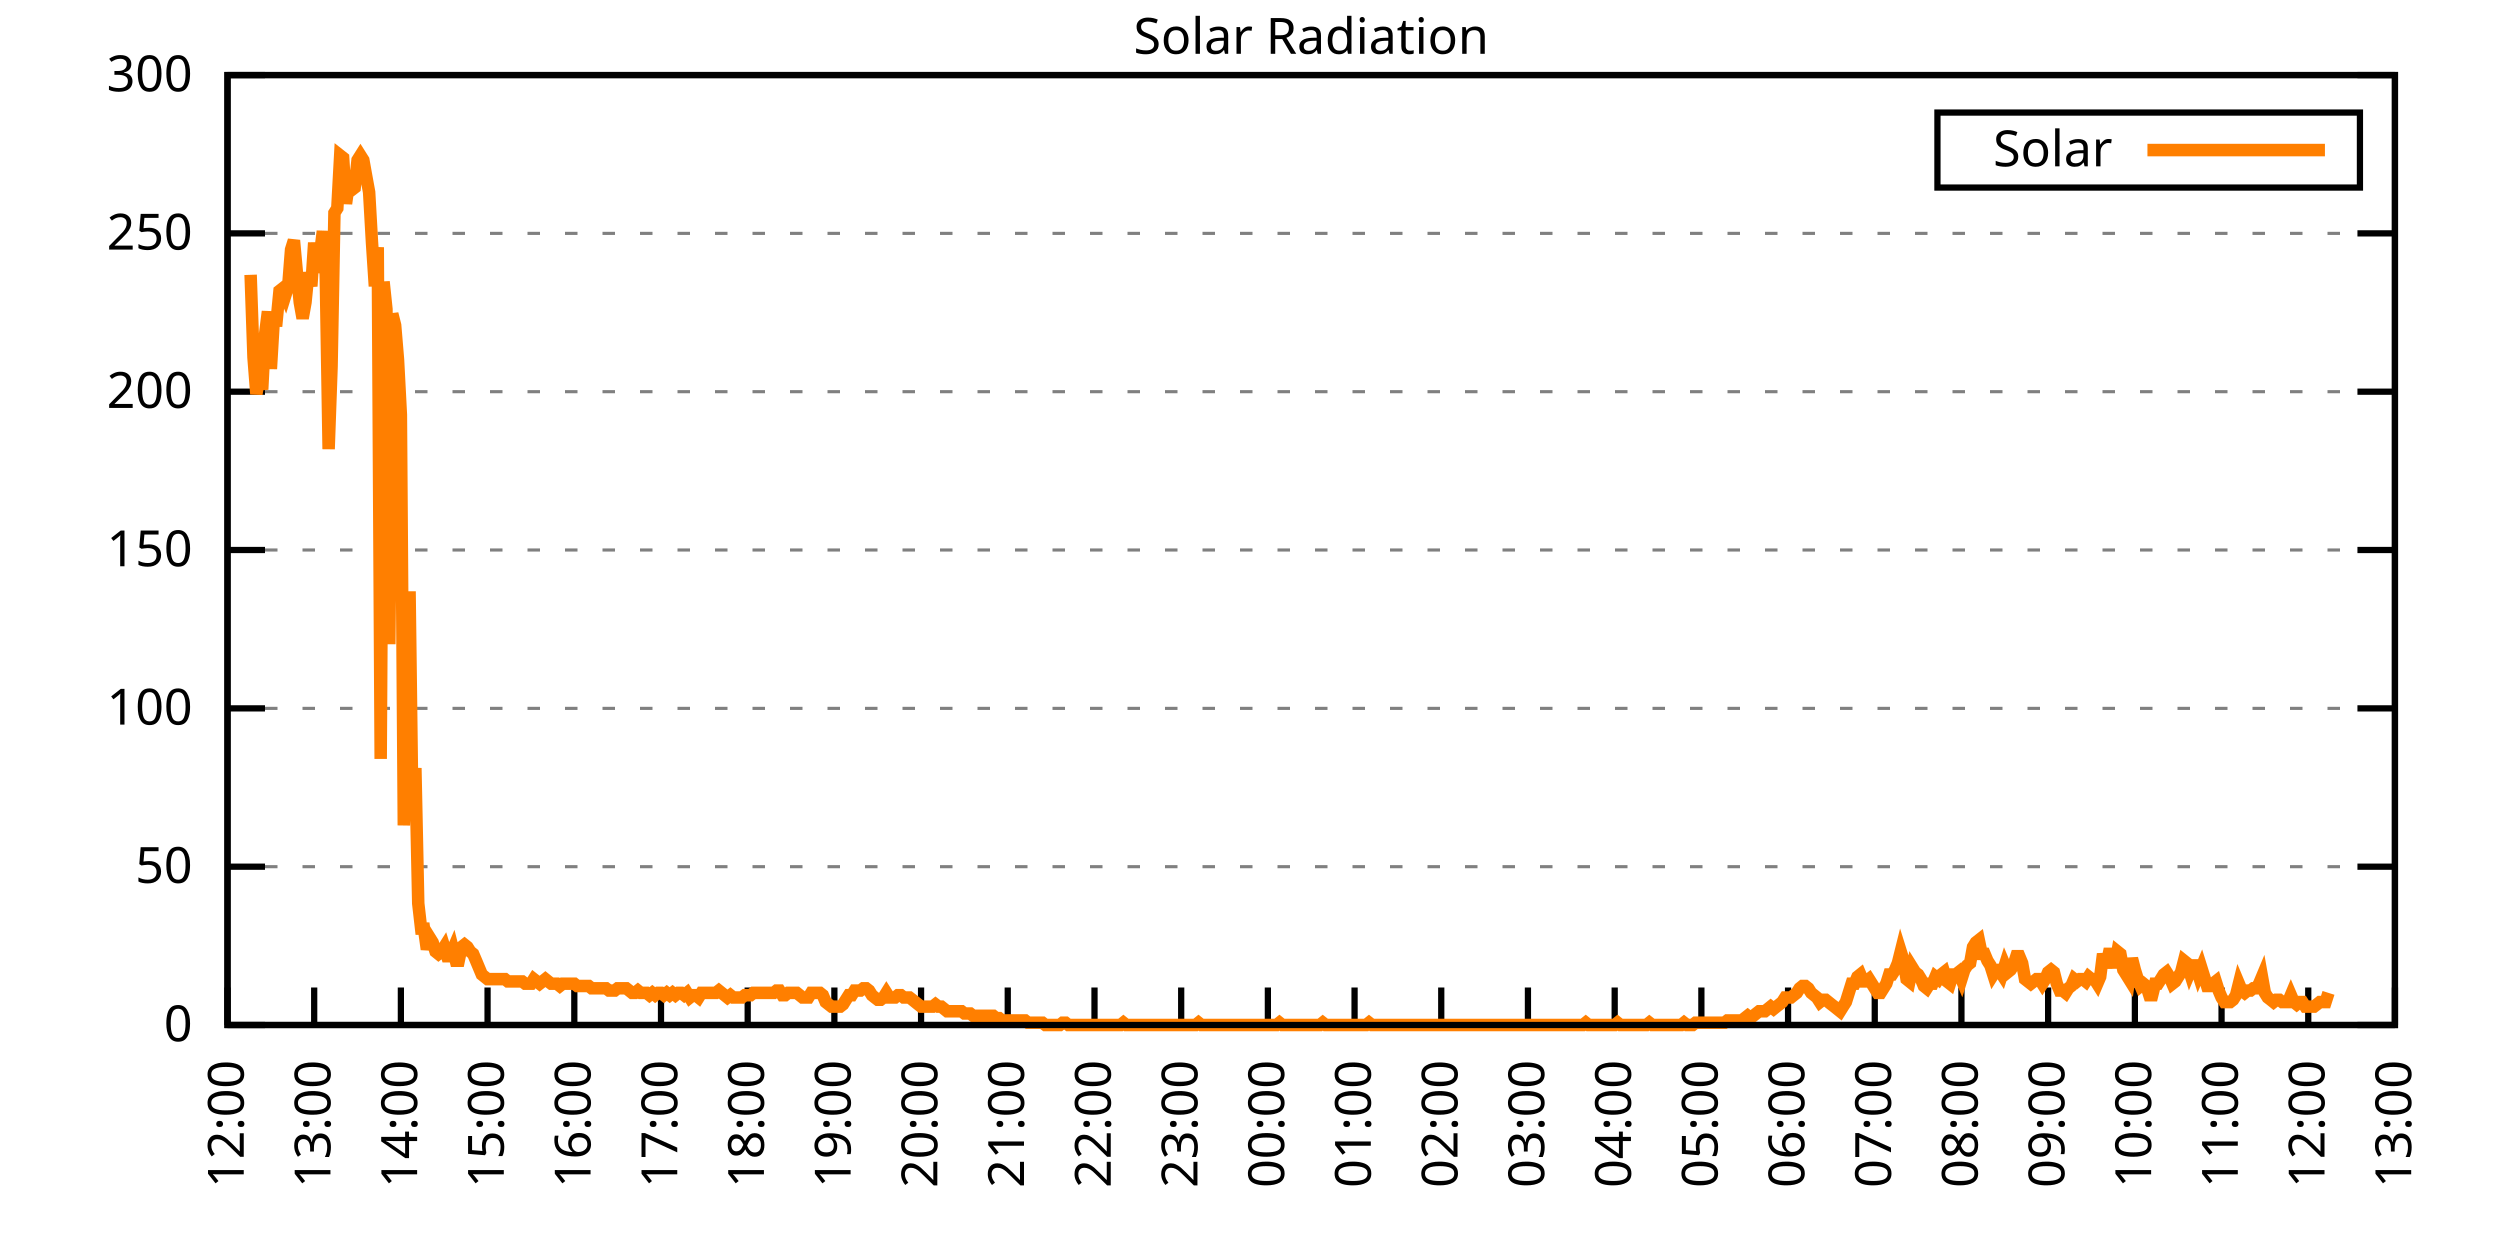
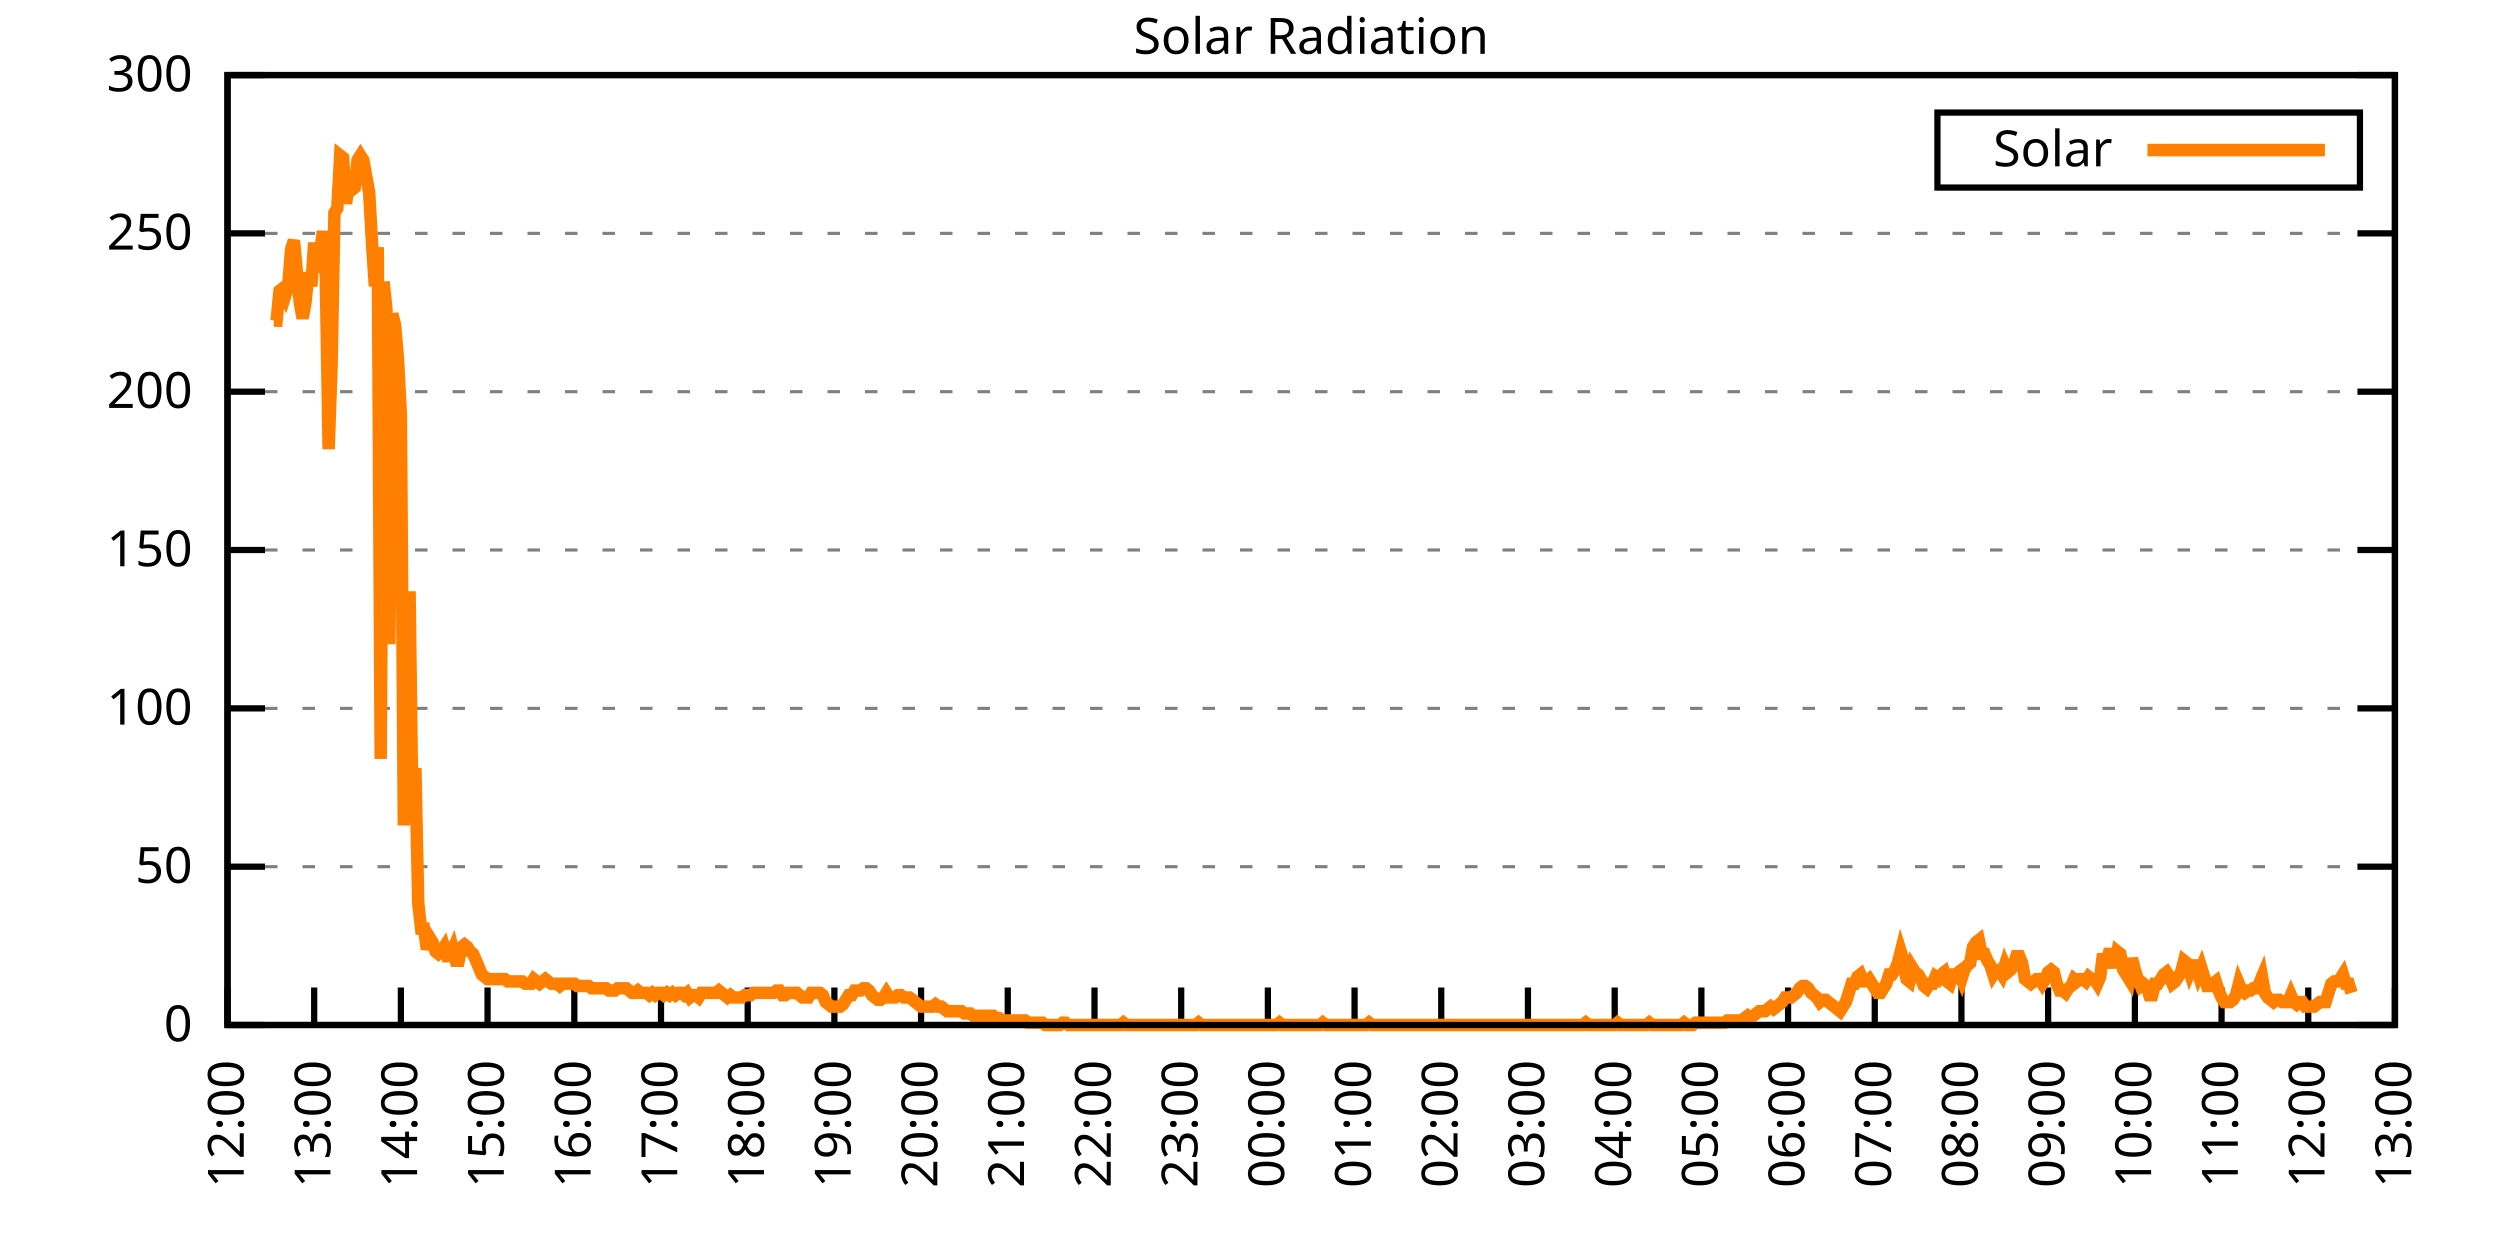
<svg xmlns="http://www.w3.org/2000/svg" xmlns:xlink="http://www.w3.org/1999/xlink" width="400" height="200" viewBox="0 0 400 200">
  <g id="gnuplot_canvas">
    <rect x="0" y="0" width="400" height="200" fill="none" />
    <defs>
      <circle id="gpDot" r="0.5" stroke-width="0.5" stroke="currentColor" />
      <path id="gpPt0" stroke-width="0.333" stroke="currentColor" d="M-1,0 h2 M0,-1 v2" />
      <path id="gpPt1" stroke-width="0.333" stroke="currentColor" d="M-1,-1 L1,1 M1,-1 L-1,1" />
      <path id="gpPt2" stroke-width="0.333" stroke="currentColor" d="M-1,0 L1,0 M0,-1 L0,1 M-1,-1 L1,1 M-1,1 L1,-1" />
      <rect id="gpPt3" stroke-width="0.333" stroke="currentColor" x="-1" y="-1" width="2" height="2" />
      <rect id="gpPt4" stroke-width="0.333" stroke="currentColor" fill="currentColor" x="-1" y="-1" width="2" height="2" />
      <circle id="gpPt5" stroke-width="0.333" stroke="currentColor" cx="0" cy="0" r="1" />
      <use xlink:href="#gpPt5" id="gpPt6" fill="currentColor" stroke="none" />
      <path id="gpPt7" stroke-width="0.333" stroke="currentColor" d="M0,-1.33 L-1.33,0.67 L1.33,0.67 z" />
      <use xlink:href="#gpPt7" id="gpPt8" fill="currentColor" stroke="none" />
      <use xlink:href="#gpPt7" id="gpPt9" stroke="currentColor" transform="rotate(180)" />
      <use xlink:href="#gpPt9" id="gpPt10" fill="currentColor" stroke="none" />
      <use xlink:href="#gpPt3" id="gpPt11" stroke="currentColor" transform="rotate(45)" />
      <use xlink:href="#gpPt11" id="gpPt12" fill="currentColor" stroke="none" />
      <path id="gpPt13" stroke-width="0.333" stroke="currentColor" d="M0,1.330 L1.265,0.411 L0.782,-1.067 L-0.782,-1.076 L-1.265,0.411 z" />
      <use xlink:href="#gpPt13" id="gpPt14" fill="currentColor" stroke="none" />
      <filter id="textbox" filterUnits="objectBoundingBox" x="0" y="0" height="1" width="1">
        <feFlood flood-color="white" flood-opacity="1" result="bgnd" />
        <feComposite in="SourceGraphic" in2="bgnd" operator="atop" />
      </filter>
      <filter id="greybox" filterUnits="objectBoundingBox" x="0" y="0" height="1" width="1">
        <feFlood flood-color="lightgrey" flood-opacity="1" result="grey" />
        <feComposite in="SourceGraphic" in2="grey" operator="atop" />
      </filter>
    </defs>
    <g fill="none" color="white" stroke="currentColor" stroke-width="1.00" stroke-linecap="butt" stroke-linejoin="miter">
</g>
    <g fill="none" color="black" stroke="currentColor" stroke-width="1.00" stroke-linecap="butt" stroke-linejoin="miter">
      <g stroke="none" shape-rendering="crispEdges">
        <polygon fill="rgb(255, 255, 255)" points="36.40,164.00 383.18,164.00 383.18,12.02 36.40,12.02 " />
      </g>
    </g>
    <g fill="none" color="black" stroke="currentColor" stroke-width="1.00" stroke-linecap="butt" stroke-linejoin="miter">
</g>
    <g fill="none" color="black" stroke="black" stroke-width="0.50" stroke-linecap="butt" stroke-linejoin="miter">
</g>
    <g fill="none" color="gray" stroke="currentColor" stroke-width="0.50" stroke-linecap="butt" stroke-linejoin="miter">
      <path stroke="gray" stroke-dasharray="2,4" class="gridline" d="M36.40,164.00 L383.19,164.00  " />
    </g>
    <g fill="none" color="gray" stroke="gray" stroke-width="1.00" stroke-linecap="butt" stroke-linejoin="miter">
</g>
    <g fill="none" color="black" stroke="currentColor" stroke-width="1.00" stroke-linecap="butt" stroke-linejoin="miter">
      <path stroke="black" d="M36.40,164.00 L42.40,164.00 M383.19,164.00 L377.19,164.00  " />
      <g transform="translate(30.80,166.60)" stroke="none" fill="black" font-family="Sans" font-size="8.00" text-anchor="end">
        <text>
          <tspan font-family="Sans"> 0</tspan>
        </text>
      </g>
    </g>
    <g fill="none" color="black" stroke="currentColor" stroke-width="1.00" stroke-linecap="butt" stroke-linejoin="miter">
</g>
    <g fill="none" color="black" stroke="black" stroke-width="0.50" stroke-linecap="butt" stroke-linejoin="miter">
</g>
    <g fill="none" color="gray" stroke="currentColor" stroke-width="0.50" stroke-linecap="butt" stroke-linejoin="miter">
      <path stroke="gray" stroke-dasharray="2,4" class="gridline" d="M36.40,138.67 L383.19,138.67  " />
    </g>
    <g fill="none" color="gray" stroke="gray" stroke-width="1.00" stroke-linecap="butt" stroke-linejoin="miter">
</g>
    <g fill="none" color="black" stroke="currentColor" stroke-width="1.00" stroke-linecap="butt" stroke-linejoin="miter">
      <path stroke="black" d="M36.40,138.67 L42.40,138.67 M383.19,138.67 L377.19,138.67  " />
      <g transform="translate(30.80,141.27)" stroke="none" fill="black" font-family="Sans" font-size="8.00" text-anchor="end">
        <text>
          <tspan font-family="Sans"> 50</tspan>
        </text>
      </g>
    </g>
    <g fill="none" color="black" stroke="currentColor" stroke-width="1.00" stroke-linecap="butt" stroke-linejoin="miter">
</g>
    <g fill="none" color="black" stroke="black" stroke-width="0.50" stroke-linecap="butt" stroke-linejoin="miter">
</g>
    <g fill="none" color="gray" stroke="currentColor" stroke-width="0.50" stroke-linecap="butt" stroke-linejoin="miter">
      <path stroke="gray" stroke-dasharray="2,4" class="gridline" d="M36.40,113.34 L383.19,113.34  " />
    </g>
    <g fill="none" color="gray" stroke="gray" stroke-width="1.00" stroke-linecap="butt" stroke-linejoin="miter">
</g>
    <g fill="none" color="black" stroke="currentColor" stroke-width="1.00" stroke-linecap="butt" stroke-linejoin="miter">
      <path stroke="black" d="M36.40,113.34 L42.40,113.34 M383.19,113.34 L377.19,113.34  " />
      <g transform="translate(30.80,115.94)" stroke="none" fill="black" font-family="Sans" font-size="8.00" text-anchor="end">
        <text>
          <tspan font-family="Sans"> 100</tspan>
        </text>
      </g>
    </g>
    <g fill="none" color="black" stroke="currentColor" stroke-width="1.00" stroke-linecap="butt" stroke-linejoin="miter">
</g>
    <g fill="none" color="black" stroke="black" stroke-width="0.50" stroke-linecap="butt" stroke-linejoin="miter">
</g>
    <g fill="none" color="gray" stroke="currentColor" stroke-width="0.50" stroke-linecap="butt" stroke-linejoin="miter">
      <path stroke="gray" stroke-dasharray="2,4" class="gridline" d="M36.40,88.00 L383.19,88.00  " />
    </g>
    <g fill="none" color="gray" stroke="gray" stroke-width="1.00" stroke-linecap="butt" stroke-linejoin="miter">
</g>
    <g fill="none" color="black" stroke="currentColor" stroke-width="1.00" stroke-linecap="butt" stroke-linejoin="miter">
      <path stroke="black" d="M36.40,88.00 L42.40,88.00 M383.19,88.00 L377.19,88.00  " />
      <g transform="translate(30.80,90.60)" stroke="none" fill="black" font-family="Sans" font-size="8.00" text-anchor="end">
        <text>
          <tspan font-family="Sans"> 150</tspan>
        </text>
      </g>
    </g>
    <g fill="none" color="black" stroke="currentColor" stroke-width="1.00" stroke-linecap="butt" stroke-linejoin="miter">
</g>
    <g fill="none" color="black" stroke="black" stroke-width="0.50" stroke-linecap="butt" stroke-linejoin="miter">
</g>
    <g fill="none" color="gray" stroke="currentColor" stroke-width="0.50" stroke-linecap="butt" stroke-linejoin="miter">
      <path stroke="gray" stroke-dasharray="2,4" class="gridline" d="M36.40,62.67 L383.19,62.67  " />
    </g>
    <g fill="none" color="gray" stroke="gray" stroke-width="1.00" stroke-linecap="butt" stroke-linejoin="miter">
</g>
    <g fill="none" color="black" stroke="currentColor" stroke-width="1.00" stroke-linecap="butt" stroke-linejoin="miter">
      <path stroke="black" d="M36.40,62.67 L42.40,62.67 M383.19,62.67 L377.19,62.67  " />
      <g transform="translate(30.80,65.27)" stroke="none" fill="black" font-family="Sans" font-size="8.00" text-anchor="end">
        <text>
          <tspan font-family="Sans"> 200</tspan>
        </text>
      </g>
    </g>
    <g fill="none" color="black" stroke="currentColor" stroke-width="1.00" stroke-linecap="butt" stroke-linejoin="miter">
</g>
    <g fill="none" color="black" stroke="black" stroke-width="0.50" stroke-linecap="butt" stroke-linejoin="miter">
</g>
    <g fill="none" color="gray" stroke="currentColor" stroke-width="0.50" stroke-linecap="butt" stroke-linejoin="miter">
      <path stroke="gray" stroke-dasharray="2,4" class="gridline" d="M36.40,37.34 L383.19,37.34  " />
    </g>
    <g fill="none" color="gray" stroke="gray" stroke-width="1.00" stroke-linecap="butt" stroke-linejoin="miter">
</g>
    <g fill="none" color="black" stroke="currentColor" stroke-width="1.00" stroke-linecap="butt" stroke-linejoin="miter">
      <path stroke="black" d="M36.40,37.34 L42.40,37.34 M383.19,37.34 L377.19,37.34  " />
      <g transform="translate(30.80,39.94)" stroke="none" fill="black" font-family="Sans" font-size="8.00" text-anchor="end">
        <text>
          <tspan font-family="Sans"> 250</tspan>
        </text>
      </g>
    </g>
    <g fill="none" color="black" stroke="currentColor" stroke-width="1.00" stroke-linecap="butt" stroke-linejoin="miter">
</g>
    <g fill="none" color="black" stroke="black" stroke-width="0.50" stroke-linecap="butt" stroke-linejoin="miter">
</g>
    <g fill="none" color="gray" stroke="currentColor" stroke-width="0.50" stroke-linecap="butt" stroke-linejoin="miter">
      <path stroke="gray" stroke-dasharray="2,4" class="gridline" d="M36.40,12.01 L383.19,12.01  " />
    </g>
    <g fill="none" color="gray" stroke="gray" stroke-width="1.00" stroke-linecap="butt" stroke-linejoin="miter">
</g>
    <g fill="none" color="black" stroke="currentColor" stroke-width="1.00" stroke-linecap="butt" stroke-linejoin="miter">
      <path stroke="black" d="M36.40,12.01 L42.40,12.01 M383.19,12.01 L377.19,12.01  " />
      <g transform="translate(30.80,14.61)" stroke="none" fill="black" font-family="Sans" font-size="8.00" text-anchor="end">
        <text>
          <tspan font-family="Sans"> 300</tspan>
        </text>
      </g>
    </g>
    <g fill="none" color="black" stroke="currentColor" stroke-width="1.00" stroke-linecap="butt" stroke-linejoin="miter">
      <path stroke="black" d="M36.40,164.00 L36.40,158.00  " />
      <g transform="translate(39.00,169.60) rotate(270.00)" stroke="none" fill="black" font-family="Sans" font-size="8.00" text-anchor="end">
        <text>
          <tspan font-family="Sans">12:00</tspan>
        </text>
      </g>
    </g>
    <g fill="none" color="black" stroke="currentColor" stroke-width="1.00" stroke-linecap="butt" stroke-linejoin="miter">
      <path stroke="black" d="M50.27,164.00 L50.27,158.00  " />
      <g transform="translate(52.87,169.60) rotate(270.00)" stroke="none" fill="black" font-family="Sans" font-size="8.00" text-anchor="end">
        <text>
          <tspan font-family="Sans">13:00</tspan>
        </text>
      </g>
    </g>
    <g fill="none" color="black" stroke="currentColor" stroke-width="1.00" stroke-linecap="butt" stroke-linejoin="miter">
      <path stroke="black" d="M64.14,164.00 L64.14,158.00  " />
      <g transform="translate(66.74,169.60) rotate(270.00)" stroke="none" fill="black" font-family="Sans" font-size="8.00" text-anchor="end">
        <text>
          <tspan font-family="Sans">14:00</tspan>
        </text>
      </g>
    </g>
    <g fill="none" color="black" stroke="currentColor" stroke-width="1.00" stroke-linecap="butt" stroke-linejoin="miter">
      <path stroke="black" d="M78.01,164.00 L78.01,158.00  " />
      <g transform="translate(80.61,169.60) rotate(270.00)" stroke="none" fill="black" font-family="Sans" font-size="8.00" text-anchor="end">
        <text>
          <tspan font-family="Sans">15:00</tspan>
        </text>
      </g>
    </g>
    <g fill="none" color="black" stroke="currentColor" stroke-width="1.00" stroke-linecap="butt" stroke-linejoin="miter">
      <path stroke="black" d="M91.89,164.00 L91.89,158.00  " />
      <g transform="translate(94.49,169.60) rotate(270.00)" stroke="none" fill="black" font-family="Sans" font-size="8.00" text-anchor="end">
        <text>
          <tspan font-family="Sans">16:00</tspan>
        </text>
      </g>
    </g>
    <g fill="none" color="black" stroke="currentColor" stroke-width="1.00" stroke-linecap="butt" stroke-linejoin="miter">
      <path stroke="black" d="M105.76,164.00 L105.76,158.00  " />
      <g transform="translate(108.36,169.60) rotate(270.00)" stroke="none" fill="black" font-family="Sans" font-size="8.00" text-anchor="end">
        <text>
          <tspan font-family="Sans">17:00</tspan>
        </text>
      </g>
    </g>
    <g fill="none" color="black" stroke="currentColor" stroke-width="1.00" stroke-linecap="butt" stroke-linejoin="miter">
      <path stroke="black" d="M119.63,164.00 L119.63,158.00  " />
      <g transform="translate(122.23,169.60) rotate(270.00)" stroke="none" fill="black" font-family="Sans" font-size="8.00" text-anchor="end">
        <text>
          <tspan font-family="Sans">18:00</tspan>
        </text>
      </g>
    </g>
    <g fill="none" color="black" stroke="currentColor" stroke-width="1.00" stroke-linecap="butt" stroke-linejoin="miter">
      <path stroke="black" d="M133.50,164.00 L133.50,158.00  " />
      <g transform="translate(136.10,169.60) rotate(270.00)" stroke="none" fill="black" font-family="Sans" font-size="8.00" text-anchor="end">
        <text>
          <tspan font-family="Sans">19:00</tspan>
        </text>
      </g>
    </g>
    <g fill="none" color="black" stroke="currentColor" stroke-width="1.00" stroke-linecap="butt" stroke-linejoin="miter">
      <path stroke="black" d="M147.37,164.00 L147.37,158.00  " />
      <g transform="translate(149.97,169.60) rotate(270.00)" stroke="none" fill="black" font-family="Sans" font-size="8.00" text-anchor="end">
        <text>
          <tspan font-family="Sans">20:00</tspan>
        </text>
      </g>
    </g>
    <g fill="none" color="black" stroke="currentColor" stroke-width="1.00" stroke-linecap="butt" stroke-linejoin="miter">
      <path stroke="black" d="M161.24,164.00 L161.24,158.00  " />
      <g transform="translate(163.84,169.60) rotate(270.00)" stroke="none" fill="black" font-family="Sans" font-size="8.00" text-anchor="end">
        <text>
          <tspan font-family="Sans">21:00</tspan>
        </text>
      </g>
    </g>
    <g fill="none" color="black" stroke="currentColor" stroke-width="1.00" stroke-linecap="butt" stroke-linejoin="miter">
      <path stroke="black" d="M175.12,164.00 L175.12,158.00  " />
      <g transform="translate(177.72,169.60) rotate(270.00)" stroke="none" fill="black" font-family="Sans" font-size="8.00" text-anchor="end">
        <text>
          <tspan font-family="Sans">22:00</tspan>
        </text>
      </g>
    </g>
    <g fill="none" color="black" stroke="currentColor" stroke-width="1.00" stroke-linecap="butt" stroke-linejoin="miter">
      <path stroke="black" d="M188.99,164.00 L188.99,158.00  " />
      <g transform="translate(191.59,169.60) rotate(270.00)" stroke="none" fill="black" font-family="Sans" font-size="8.00" text-anchor="end">
        <text>
          <tspan font-family="Sans">23:00</tspan>
        </text>
      </g>
    </g>
    <g fill="none" color="black" stroke="currentColor" stroke-width="1.00" stroke-linecap="butt" stroke-linejoin="miter">
      <path stroke="black" d="M202.86,164.00 L202.86,158.00  " />
      <g transform="translate(205.46,169.60) rotate(270.00)" stroke="none" fill="black" font-family="Sans" font-size="8.00" text-anchor="end">
        <text>
          <tspan font-family="Sans">00:00</tspan>
        </text>
      </g>
    </g>
    <g fill="none" color="black" stroke="currentColor" stroke-width="1.00" stroke-linecap="butt" stroke-linejoin="miter">
      <path stroke="black" d="M216.73,164.00 L216.73,158.00  " />
      <g transform="translate(219.33,169.60) rotate(270.00)" stroke="none" fill="black" font-family="Sans" font-size="8.00" text-anchor="end">
        <text>
          <tspan font-family="Sans">01:00</tspan>
        </text>
      </g>
    </g>
    <g fill="none" color="black" stroke="currentColor" stroke-width="1.00" stroke-linecap="butt" stroke-linejoin="miter">
      <path stroke="black" d="M230.60,164.00 L230.60,158.00  " />
      <g transform="translate(233.20,169.60) rotate(270.00)" stroke="none" fill="black" font-family="Sans" font-size="8.00" text-anchor="end">
        <text>
          <tspan font-family="Sans">02:00</tspan>
        </text>
      </g>
    </g>
    <g fill="none" color="black" stroke="currentColor" stroke-width="1.00" stroke-linecap="butt" stroke-linejoin="miter">
      <path stroke="black" d="M244.47,164.00 L244.47,158.00  " />
      <g transform="translate(247.07,169.60) rotate(270.00)" stroke="none" fill="black" font-family="Sans" font-size="8.00" text-anchor="end">
        <text>
          <tspan font-family="Sans">03:00</tspan>
        </text>
      </g>
    </g>
    <g fill="none" color="black" stroke="currentColor" stroke-width="1.00" stroke-linecap="butt" stroke-linejoin="miter">
      <path stroke="black" d="M258.35,164.00 L258.35,158.00  " />
      <g transform="translate(260.95,169.60) rotate(270.00)" stroke="none" fill="black" font-family="Sans" font-size="8.00" text-anchor="end">
        <text>
          <tspan font-family="Sans">04:00</tspan>
        </text>
      </g>
    </g>
    <g fill="none" color="black" stroke="currentColor" stroke-width="1.00" stroke-linecap="butt" stroke-linejoin="miter">
      <path stroke="black" d="M272.22,164.00 L272.22,158.00  " />
      <g transform="translate(274.82,169.60) rotate(270.00)" stroke="none" fill="black" font-family="Sans" font-size="8.00" text-anchor="end">
        <text>
          <tspan font-family="Sans">05:00</tspan>
        </text>
      </g>
    </g>
    <g fill="none" color="black" stroke="currentColor" stroke-width="1.00" stroke-linecap="butt" stroke-linejoin="miter">
      <path stroke="black" d="M286.09,164.00 L286.09,158.00  " />
      <g transform="translate(288.69,169.60) rotate(270.00)" stroke="none" fill="black" font-family="Sans" font-size="8.00" text-anchor="end">
        <text>
          <tspan font-family="Sans">06:00</tspan>
        </text>
      </g>
    </g>
    <g fill="none" color="black" stroke="currentColor" stroke-width="1.00" stroke-linecap="butt" stroke-linejoin="miter">
      <path stroke="black" d="M299.96,164.00 L299.96,158.00  " />
      <g transform="translate(302.56,169.60) rotate(270.00)" stroke="none" fill="black" font-family="Sans" font-size="8.00" text-anchor="end">
        <text>
          <tspan font-family="Sans">07:00</tspan>
        </text>
      </g>
    </g>
    <g fill="none" color="black" stroke="currentColor" stroke-width="1.00" stroke-linecap="butt" stroke-linejoin="miter">
      <path stroke="black" d="M313.83,164.00 L313.83,158.00  " />
      <g transform="translate(316.43,169.60) rotate(270.00)" stroke="none" fill="black" font-family="Sans" font-size="8.00" text-anchor="end">
        <text>
          <tspan font-family="Sans">08:00</tspan>
        </text>
      </g>
    </g>
    <g fill="none" color="black" stroke="currentColor" stroke-width="1.00" stroke-linecap="butt" stroke-linejoin="miter">
      <path stroke="black" d="M327.70,164.00 L327.70,158.00  " />
      <g transform="translate(330.30,169.60) rotate(270.00)" stroke="none" fill="black" font-family="Sans" font-size="8.00" text-anchor="end">
        <text>
          <tspan font-family="Sans">09:00</tspan>
        </text>
      </g>
    </g>
    <g fill="none" color="black" stroke="currentColor" stroke-width="1.00" stroke-linecap="butt" stroke-linejoin="miter">
      <path stroke="black" d="M341.58,164.00 L341.58,158.00  " />
      <g transform="translate(344.18,169.60) rotate(270.00)" stroke="none" fill="black" font-family="Sans" font-size="8.00" text-anchor="end">
        <text>
          <tspan font-family="Sans">10:00</tspan>
        </text>
      </g>
    </g>
    <g fill="none" color="black" stroke="currentColor" stroke-width="1.00" stroke-linecap="butt" stroke-linejoin="miter">
      <path stroke="black" d="M355.45,164.00 L355.45,158.00  " />
      <g transform="translate(358.05,169.60) rotate(270.00)" stroke="none" fill="black" font-family="Sans" font-size="8.00" text-anchor="end">
        <text>
          <tspan font-family="Sans">11:00</tspan>
        </text>
      </g>
    </g>
    <g fill="none" color="black" stroke="currentColor" stroke-width="1.00" stroke-linecap="butt" stroke-linejoin="miter">
      <path stroke="black" d="M369.32,164.00 L369.32,158.00  " />
      <g transform="translate(371.92,169.60) rotate(270.00)" stroke="none" fill="black" font-family="Sans" font-size="8.00" text-anchor="end">
        <text>
          <tspan font-family="Sans">12:00</tspan>
        </text>
      </g>
    </g>
    <g fill="none" color="black" stroke="currentColor" stroke-width="1.00" stroke-linecap="butt" stroke-linejoin="miter">
      <path stroke="black" d="M383.19,164.00 L383.19,158.00  " />
      <g transform="translate(385.79,169.60) rotate(270.00)" stroke="none" fill="black" font-family="Sans" font-size="8.00" text-anchor="end">
        <text>
          <tspan font-family="Sans">13:00</tspan>
        </text>
      </g>
    </g>
    <g fill="none" color="black" stroke="currentColor" stroke-width="1.00" stroke-linecap="butt" stroke-linejoin="miter">
</g>
    <g fill="none" color="black" stroke="currentColor" stroke-width="1.00" stroke-linecap="butt" stroke-linejoin="miter">
      <path stroke="black" d="M36.40,12.01 L36.40,164.00 L383.19,164.00 L383.19,12.01 L36.40,12.01 Z  " />
    </g>
    <g fill="none" color="black" stroke="currentColor" stroke-width="1.00" stroke-linecap="butt" stroke-linejoin="miter">
</g>
    <g fill="none" color="black" stroke="currentColor" stroke-width="1.00" stroke-linecap="butt" stroke-linejoin="miter">
      <path stroke="black" d="M309.99,30.01 L309.99,18.01 L377.59,18.01 L377.59,30.01 L309.99,30.01 Z  " />
    </g>
    <g id="Solar_Radiation_plot_1">
      <g fill="none" color="white" stroke="black" stroke-width="2.00" stroke-linecap="butt" stroke-linejoin="miter">
</g>
      <g fill="none" color="black" stroke="currentColor" stroke-width="2.00" stroke-linecap="butt" stroke-linejoin="miter">
        <g transform="translate(337.99,26.61)" stroke="none" fill="black" font-family="Sans" font-size="8.00" text-anchor="end">
          <text>
            <tspan font-family="Sans">Solar</tspan>
          </text>
        </g>
      </g>
      <g fill="none" color="black" stroke="currentColor" stroke-width="2.00" stroke-linecap="butt" stroke-linejoin="miter">
-         <path stroke="rgb(255, 127,   0)" d="M343.59,24.01 L371.99,24.01 M40.10,43.97 L40.56,57.18 L41.02,63.05 L41.49,60.12 L41.95,62.32 L42.41,53.51   L42.87,49.84 L43.34,59.02 L43.80,51.31 L44.26,51.31 L44.72,46.54 L45.19,46.17 L45.65,47.27 L46.11,45.80   L46.57,39.93 L47.03,38.46 L47.50,43.60 L47.96,48.37 L48.42,50.94 L48.88,48.37 L49.35,43.60 L49.81,45.80   L50.27,38.83 L50.73,43.60 L51.20,40.66 L51.66,36.99 L52.12,43.97 L52.58,71.86 L53.05,58.65 L53.51,34.06   L53.97,33.32 L54.43,24.88 L54.90,25.25 L55.36,32.59 L55.82,29.28 L56.28,30.38 L56.75,30.02 L57.21,25.61   L57.67,24.88 L58.13,25.61 L58.59,28.18 L59.06,30.75 L59.52,38.83 L59.98,45.80 L60.44,39.56 L60.91,121.42   L61.37,45.07 L61.83,49.47 L62.29,103.07 L62.76,50.21 L63.22,52.04 L63.68,57.55 L64.14,66.36 L64.61,132.06   L65.07,119.58 L65.53,94.62 L65.99,130.23 L66.46,122.89 L66.92,144.55 L67.38,148.58 L67.84,148.58 L68.30,151.89   L68.77,150.05 L69.23,150.79 L69.69,152.25 L70.15,152.62 L70.62,152.25 L71.08,151.52 L71.54,152.99 L72.00,152.99   L72.47,151.89 L72.93,153.72 L73.39,153.72 L73.85,151.52 L74.32,151.15 L74.78,151.52 L75.24,152.25 L75.70,152.62   L76.17,153.72 L76.63,154.82 L77.09,155.92 L77.55,156.29 L78.01,156.66 L78.48,156.66 L78.94,156.66 L79.40,156.66   L79.86,156.66 L80.33,156.66 L80.79,156.66 L81.25,157.03 L81.71,157.03 L82.18,157.03 L82.64,157.03 L83.10,157.03   L83.56,157.03 L84.03,157.39 L84.49,157.39 L84.95,157.39 L85.41,156.66 L85.88,157.03 L86.34,157.39 L86.80,157.03   L87.26,156.66 L87.72,157.03 L88.19,157.39 L88.65,157.39 L89.11,157.39 L89.57,157.76 L90.04,157.39 L90.50,157.39   L90.96,157.39 L91.42,157.39 L91.89,157.39 L92.35,157.76 L92.81,157.76 L93.27,157.76 L93.74,157.76 L94.20,157.76   L94.66,158.13 L95.12,158.13 L95.59,158.13 L96.05,158.13 L96.51,158.13 L96.97,158.13 L97.44,158.49 L97.90,158.49   L98.36,158.49 L98.82,158.13 L99.28,158.13 L99.75,158.13 L100.21,158.13 L100.67,158.49 L101.13,158.86 L101.60,158.86   L102.06,158.49 L102.52,158.86 L102.98,158.86 L103.45,158.86 L103.91,159.23 L104.37,158.86 L104.83,159.23 L105.30,158.86   L105.76,158.86 L106.22,159.23 L106.68,158.86 L107.15,159.23 L107.61,158.86 L108.07,159.23 L108.53,158.86 L108.99,158.86   L109.46,159.23 L109.92,158.86 L110.38,159.60 L110.84,159.23 L111.31,159.23 L111.77,159.60 L112.23,158.86 L112.69,158.86   L113.16,158.86 L113.62,158.86 L114.08,158.86 L114.54,158.86 L115.01,158.49 L115.47,158.86 L115.93,159.23 L116.39,159.60   L116.86,159.23 L117.32,159.60 L117.78,159.60 L118.24,159.60 L118.70,159.60 L119.17,159.23 L119.63,159.23 L120.09,159.23   L120.55,158.86 L121.02,158.86 L121.48,158.86 L121.94,158.86 L122.40,158.86 L122.87,158.86 L123.33,158.86 L123.79,158.86   L124.25,158.49 L124.72,158.49 L125.18,159.23 L125.64,159.23 L126.10,158.86 L126.57,158.86 L127.03,158.86 L127.49,158.86   L127.95,159.23 L128.41,159.60 L128.88,159.60 L129.34,159.60 L129.80,158.86 L130.26,158.86 L130.73,158.86 L131.19,158.86   L131.65,159.23 L132.11,160.33 L132.58,160.70 L133.04,161.06 L133.50,161.06 L133.96,161.06 L134.43,161.06 L134.89,160.70   L135.35,159.96 L135.81,159.23 L136.28,159.23 L136.74,158.49 L137.20,158.49 L137.66,158.49 L138.13,158.13 L138.59,158.13   L139.05,158.49 L139.51,159.23 L139.97,159.60 L140.44,159.96 L140.90,159.96 L141.36,159.60 L141.82,158.86 L142.29,159.60   L142.75,159.60 L143.21,159.60 L143.67,159.23 L144.14,159.23 L144.60,159.60 L145.06,159.60 L145.52,159.60 L145.99,159.96   L146.45,160.33 L146.91,160.70 L147.37,161.06 L147.84,161.06 L148.30,161.06 L148.76,161.06 L149.22,161.06 L149.68,160.70   L150.15,161.06 L150.61,161.06 L151.07,161.43 L151.53,161.80 L152.00,161.80 L152.46,161.80 L152.92,161.80 L153.38,161.80   L153.85,161.80 L154.31,162.16 L154.77,162.16 L155.23,162.16 L155.70,162.53 L156.16,162.53 L156.62,162.53 L157.08,162.53   L157.55,162.53 L158.01,162.53 L158.47,162.53 L158.93,162.53 L159.39,162.90 L159.86,162.90 L160.32,163.27 L160.78,163.27   L161.24,163.27 L161.71,163.27 L162.17,163.27 L162.63,163.27 L163.09,163.27 L163.56,163.27 L164.02,163.27 L164.48,163.63   L164.94,163.63 L165.41,163.63 L165.87,163.63 L166.33,163.63 L166.79,163.63 L167.26,164.00 L167.72,164.00 L168.18,164.00   L168.64,164.00 L169.10,164.00 L169.57,164.00 L170.03,163.63 L170.49,163.63 L170.95,164.00 L171.42,164.00 L171.88,164.00   L172.34,164.00 L172.80,164.00 L173.27,164.00 L173.73,164.00 L174.19,164.00 L174.65,164.00 L175.12,164.00 L175.58,164.00   L176.04,164.00 L176.50,164.00 L176.97,164.00 L177.43,164.00 L177.89,164.00 L178.35,164.00 L178.82,164.00 L179.28,164.00   L179.74,163.63 L180.20,164.00 L180.66,164.00 L181.13,164.00 L181.59,164.00 L182.05,164.00 L182.51,164.00 L182.98,164.00   L183.44,164.00 L183.90,164.00 L184.36,164.00 L184.83,164.00 L185.29,164.00 L185.75,164.00 L186.21,164.00 L186.68,164.00   L187.14,164.00 L187.60,164.00 L188.06,164.00 L188.53,164.00 L188.99,164.00 L189.45,164.00 L189.91,164.00 L190.37,164.00   L190.84,164.00 L191.30,164.00 L191.76,163.63 L192.22,164.00 L192.69,164.00 L193.15,164.00 L193.61,164.00 L194.07,164.00   L194.54,164.00 L195.00,164.00 L195.46,164.00 L195.92,164.00 L196.39,164.00 L196.85,164.00 L197.31,164.00 L197.77,164.00   L198.24,164.00 L198.70,164.00 L199.16,164.00 L199.62,164.00 L200.08,164.00 L200.55,164.00 L201.01,164.00 L201.47,164.00   L201.93,164.00 L202.40,164.00 L202.86,164.00 L203.32,164.00 L203.78,164.00 L204.25,164.00 L204.71,163.63 L205.17,164.00   L205.63,164.00 L206.10,164.00 L206.56,164.00 L207.02,164.00 L207.48,164.00 L207.95,164.00 L208.41,164.00 L208.87,164.00   L209.33,164.00 L209.80,164.00 L210.26,164.00 L210.72,164.00 L211.18,164.00 L211.64,163.63 L212.11,164.00 L212.57,164.00   L213.03,164.00 L213.49,164.00 L213.96,164.00 L214.42,164.00 L214.88,164.00 L215.34,164.00 L215.81,164.00 L216.27,164.00   L216.73,164.00 L217.19,164.00 L217.66,164.00 L218.12,164.00 L218.58,164.00 L219.04,163.63 L219.51,164.00 L219.97,164.00   L220.43,164.00 L220.89,164.00 L221.35,164.00 L221.82,164.00 L222.28,164.00 L222.74,164.00 L223.20,164.00 L223.67,164.00   L224.13,164.00 L224.59,164.00 L225.05,164.00 L225.52,164.00 L225.98,164.00 L226.44,164.00 L226.90,164.00 L227.37,164.00   L227.83,164.00 L228.29,164.00 L228.75,164.00 L229.22,164.00 L229.68,164.00 L230.14,164.00 L230.60,164.00 L231.06,164.00   L231.53,164.00 L231.99,164.00 L232.45,164.00 L232.91,164.00 L233.38,164.00 L233.84,164.00 L234.30,164.00 L234.76,164.00   L235.23,164.00 L235.69,164.00 L236.15,164.00 L236.61,164.00 L237.08,164.00 L237.54,164.00 L238.00,164.00 L238.46,164.00   L238.93,164.00 L239.39,164.00 L239.85,164.00 L240.31,164.00 L240.77,164.00 L241.24,164.00 L241.70,164.00 L242.16,164.00   L242.62,164.00 L243.09,164.00 L243.55,164.00 L244.01,164.00 L244.47,164.00 L244.94,164.00 L245.40,164.00 L245.86,164.00   L246.32,164.00 L246.79,164.00 L247.25,164.00 L247.71,164.00 L248.17,164.00 L248.64,164.00 L249.10,164.00 L249.56,164.00   L250.02,164.00 L250.49,164.00 L250.95,164.00 L251.41,164.00 L251.87,164.00 L252.33,164.00 L252.80,164.00 L253.26,164.00   L253.72,163.63 L254.18,164.00 L254.65,164.00 L255.11,164.00 L255.57,164.00 L256.03,164.00 L256.50,164.00 L256.96,164.00   L257.42,164.00 L257.88,164.00 L258.35,164.00 L258.81,163.63 L259.27,164.00 L259.73,164.00 L260.20,164.00 L260.66,164.00   L261.12,164.00 L261.58,164.00 L262.04,164.00 L262.51,164.00 L262.97,164.00 L263.43,164.00 L263.89,163.63 L264.36,164.00   L264.82,164.00 L265.28,164.00 L265.74,164.00 L266.21,164.00 L266.67,164.00 L267.13,164.00 L267.59,164.00 L268.06,164.00   L268.52,164.00 L268.98,164.00 L269.44,163.63 L269.91,164.00 L270.37,164.00 L270.83,164.00 L271.29,163.63 L271.75,163.63   L272.22,163.63 L272.68,163.63 L273.14,163.63 L273.60,163.63 L274.07,163.63 L274.53,163.63 L274.99,163.63 L275.45,163.63   L275.92,163.63 L276.38,163.27 L276.84,163.27 L277.30,163.27 L277.77,163.27 L278.23,163.27 L278.69,163.27 L279.15,162.90   L279.62,162.53 L280.08,162.90 L280.54,162.53 L281.00,162.16 L281.46,161.80 L281.93,161.80 L282.39,161.80 L282.85,161.43   L283.31,161.06 L283.78,161.43 L284.24,161.06 L284.70,160.70 L285.16,160.33 L285.63,159.60 L286.09,159.60 L286.55,159.60   L287.01,159.23 L287.48,158.86 L287.94,158.13 L288.40,157.76 L288.86,157.76 L289.33,158.13 L289.79,158.86 L290.25,159.23   L290.71,159.60 L291.18,160.33 L291.64,159.96 L292.10,159.96 L292.56,160.33 L293.02,160.70 L293.49,161.06 L293.95,161.43   L294.41,161.80 L294.87,161.06 L295.34,160.33 L295.80,158.86 L296.26,157.39 L296.72,157.39 L297.19,156.29 L297.65,155.92   L298.11,157.03 L298.57,157.03 L299.04,156.66 L299.50,157.39 L299.96,158.13 L300.42,158.86 L300.89,158.86 L301.35,158.13   L301.81,157.39 L302.27,155.92 L302.73,155.92 L303.20,155.19 L303.66,154.09 L304.12,152.25 L304.58,153.72 L305.05,156.66   L305.51,157.03 L305.97,154.82 L306.43,155.56 L306.90,155.92 L307.36,156.66 L307.82,157.76 L308.28,158.13 L308.75,157.39   L309.21,157.39 L309.67,156.29 L310.13,156.66 L310.60,155.92 L311.06,155.56 L311.52,157.03 L311.98,157.39 L312.44,155.92   L312.91,155.92 L313.37,155.56 L313.83,156.66 L314.29,155.19 L314.76,154.46 L315.22,154.09 L315.68,151.52 L316.14,150.79   L316.61,150.42 L317.07,152.62 L317.53,152.62 L317.99,153.72 L318.46,154.46 L318.92,155.92 L319.38,155.19 L319.84,155.19   L320.31,155.92 L320.77,154.46 L321.23,155.56 L321.69,155.19 L322.15,154.46 L322.62,152.99 L323.08,152.99 L323.54,154.09   L324.00,156.66 L324.47,157.03 L324.93,157.39 L325.39,157.03 L325.85,156.66 L326.32,156.66 L326.78,157.39 L327.24,156.66   L327.70,155.56 L328.17,155.19 L328.63,155.56 L329.09,157.39 L329.55,158.49 L330.02,158.49 L330.48,158.86 L330.94,158.13   L331.40,157.76 L331.87,156.66 L332.33,157.03 L332.79,156.66 L333.25,156.66 L333.71,157.03 L334.18,156.29 L334.64,156.66   L335.10,156.66 L335.56,157.39 L336.03,156.29 L336.49,152.62 L336.95,154.82 L337.41,152.62 L337.88,152.62 L338.34,154.82   L338.80,152.25 L339.26,152.62 L339.73,155.19 L340.19,155.92 L340.65,156.66 L341.11,153.35 L341.58,155.19 L342.04,156.66   L342.50,157.76 L342.96,157.39 L343.42,157.76 L343.89,159.23 L344.35,159.23 L344.81,157.39 L345.27,157.39 L345.74,156.66   L346.20,155.92 L346.66,155.56 L347.12,156.29 L347.59,157.39 L348.05,157.03 L348.51,156.29 L348.97,155.56 L349.44,153.72   L349.90,154.09 L350.36,155.56 L350.82,154.46 L351.29,154.46 L351.75,155.92 L352.21,154.82 L352.67,156.29 L353.13,157.76   L353.60,157.76 L354.06,157.39 L354.52,157.03 L354.98,158.49 L355.45,159.60 L355.91,160.33 L356.37,160.33 L356.83,160.33   L357.30,159.96 L357.76,159.23 L358.22,157.39 L358.68,158.49 L359.15,158.86 L359.61,158.49 L360.07,158.49 L360.53,158.13   L361.00,158.13 L361.46,157.39 L361.92,156.29 L362.38,158.86 L362.84,159.60 L363.31,159.96 L363.77,160.33 L364.23,159.96   L364.69,159.96 L365.16,160.33 L365.62,160.33 L366.08,160.33 L366.54,159.23 L367.01,160.33 L367.47,160.70 L367.93,160.33   L368.39,160.33 L368.86,161.06 L369.32,161.06 L369.78,161.06 L370.24,161.06 L370.71,160.70 L371.17,160.33 L371.63,160.33   L372.09,160.33 L372.56,158.86  " />
+         <path stroke="rgb(255, 127,   0)" d="M343.59,24.01 L371.99,24.01 M43.80,51.31 L44.26,51.31 L44.72,46.54 L45.19,46.17 L45.65,47.27 L46.11,45.80   L46.57,39.93 L47.03,38.46 L47.50,43.60 L47.96,48.37 L48.42,50.94 L48.88,48.37 L49.35,43.60 L49.81,45.80   L50.27,38.83 L50.73,43.60 L51.20,40.66 L51.66,36.99 L52.12,43.97 L52.58,71.86 L53.05,58.65 L53.51,34.06   L53.97,33.32 L54.43,24.88 L54.90,25.25 L55.36,32.59 L55.82,29.28 L56.28,30.38 L56.75,30.02 L57.21,25.61   L57.67,24.88 L58.13,25.61 L58.59,28.18 L59.06,30.75 L59.52,38.83 L59.98,45.80 L60.44,39.56 L60.91,121.42   L61.37,45.07 L61.83,49.47 L62.29,103.07 L62.76,50.21 L63.22,52.04 L63.68,57.55 L64.14,66.36 L64.61,132.06   L65.07,119.58 L65.53,94.62 L65.99,130.23 L66.46,122.89 L66.92,144.55 L67.38,148.58 L67.84,148.58 L68.30,151.89   L68.77,150.05 L69.23,150.79 L69.69,152.25 L70.15,152.62 L70.62,152.25 L71.08,151.52 L71.54,152.99 L72.00,152.99   L72.47,151.89 L72.93,153.72 L73.39,153.72 L73.85,151.52 L74.32,151.15 L74.78,151.52 L75.24,152.25 L75.70,152.62   L76.17,153.72 L76.63,154.82 L77.09,155.92 L77.55,156.29 L78.01,156.66 L78.48,156.66 L78.94,156.66 L79.40,156.66   L79.86,156.66 L80.33,156.66 L80.79,156.66 L81.25,157.03 L81.71,157.03 L82.18,157.03 L82.64,157.03 L83.10,157.03   L83.56,157.03 L84.03,157.39 L84.49,157.39 L84.95,157.39 L85.41,156.66 L85.88,157.03 L86.34,157.39 L86.80,157.03   L87.26,156.66 L87.72,157.03 L88.19,157.39 L88.65,157.39 L89.11,157.39 L89.57,157.76 L90.04,157.39 L90.50,157.39   L90.96,157.39 L91.42,157.39 L91.89,157.39 L92.35,157.76 L92.81,157.76 L93.27,157.76 L93.74,157.76 L94.20,157.76   L94.66,158.13 L95.12,158.13 L95.59,158.13 L96.05,158.13 L96.51,158.13 L96.97,158.13 L97.44,158.49 L97.90,158.49   L98.36,158.49 L98.82,158.13 L99.28,158.13 L99.75,158.13 L100.21,158.13 L100.67,158.49 L101.13,158.86 L101.60,158.86   L102.06,158.49 L102.52,158.86 L102.98,158.86 L103.45,158.86 L103.91,159.23 L104.37,158.86 L104.83,159.23 L105.30,158.86   L105.76,158.86 L106.22,159.23 L106.68,158.86 L107.15,159.23 L107.61,158.86 L108.07,159.23 L108.53,158.86 L108.99,158.86   L109.46,159.23 L109.92,158.86 L110.38,159.60 L110.84,159.23 L111.31,159.23 L111.77,159.60 L112.23,158.86 L112.69,158.86   L113.16,158.86 L113.62,158.86 L114.08,158.86 L114.54,158.86 L115.01,158.49 L115.47,158.86 L115.93,159.23 L116.39,159.60   L116.86,159.23 L117.32,159.60 L117.78,159.60 L118.24,159.60 L118.70,159.60 L119.17,159.23 L119.63,159.23 L120.09,159.23   L120.55,158.86 L121.02,158.86 L121.48,158.86 L121.94,158.86 L122.40,158.86 L122.87,158.86 L123.33,158.86 L123.79,158.86   L124.25,158.49 L124.72,158.49 L125.18,159.23 L125.64,159.23 L126.10,158.86 L126.57,158.86 L127.03,158.86 L127.49,158.86   L127.95,159.23 L128.41,159.60 L128.88,159.60 L129.34,159.60 L129.80,158.86 L130.26,158.86 L130.73,158.86 L131.19,158.86   L131.65,159.23 L132.11,160.33 L132.58,160.70 L133.04,161.06 L133.50,161.06 L133.96,161.06 L134.43,161.06 L134.89,160.70   L135.35,159.96 L135.81,159.23 L136.28,159.23 L136.74,158.49 L137.20,158.49 L137.66,158.49 L138.13,158.13 L138.59,158.13   L139.05,158.49 L139.51,159.23 L139.97,159.60 L140.44,159.96 L140.90,159.96 L141.36,159.60 L141.82,158.86 L142.29,159.60   L142.75,159.60 L143.21,159.60 L143.67,159.23 L144.14,159.23 L144.60,159.60 L145.06,159.60 L145.52,159.60 L145.99,159.96   L146.45,160.33 L146.91,160.70 L147.37,161.06 L147.84,161.06 L148.30,161.06 L148.76,161.06 L149.22,161.06 L149.68,160.70   L150.15,161.06 L150.61,161.06 L151.07,161.43 L151.53,161.80 L152.00,161.80 L152.46,161.80 L152.92,161.80 L153.38,161.80   L153.85,161.80 L154.31,162.16 L154.77,162.16 L155.23,162.16 L155.70,162.53 L156.16,162.53 L156.62,162.53 L157.08,162.53   L157.55,162.53 L158.01,162.53 L158.47,162.53 L158.93,162.53 L159.39,162.90 L159.86,162.90 L160.32,163.27 L160.78,163.27   L161.24,163.27 L161.71,163.27 L162.17,163.27 L162.63,163.27 L163.09,163.27 L163.56,163.27 L164.02,163.27 L164.48,163.63   L164.94,163.63 L165.41,163.63 L165.87,163.63 L166.33,163.63 L166.79,163.63 L167.26,164.00 L167.72,164.00 L168.18,164.00   L168.64,164.00 L169.10,164.00 L169.57,164.00 L170.03,163.63 L170.49,163.63 L170.95,164.00 L171.42,164.00 L171.88,164.00   L172.34,164.00 L172.80,164.00 L173.27,164.00 L173.73,164.00 L174.19,164.00 L174.65,164.00 L175.12,164.00 L175.58,164.00   L176.04,164.00 L176.50,164.00 L176.97,164.00 L177.43,164.00 L177.89,164.00 L178.35,164.00 L178.82,164.00 L179.28,164.00   L179.74,163.63 L180.20,164.00 L180.66,164.00 L181.13,164.00 L181.59,164.00 L182.05,164.00 L182.51,164.00 L182.98,164.00   L183.44,164.00 L183.90,164.00 L184.36,164.00 L184.83,164.00 L185.29,164.00 L185.75,164.00 L186.21,164.00 L186.68,164.00   L187.14,164.00 L187.60,164.00 L188.06,164.00 L188.53,164.00 L188.99,164.00 L189.45,164.00 L189.91,164.00 L190.37,164.00   L190.84,164.00 L191.30,164.00 L191.76,163.63 L192.22,164.00 L192.69,164.00 L193.15,164.00 L193.61,164.00 L194.07,164.00   L194.54,164.00 L195.00,164.00 L195.46,164.00 L195.92,164.00 L196.39,164.00 L196.85,164.00 L197.31,164.00 L197.77,164.00   L198.24,164.00 L198.70,164.00 L199.16,164.00 L199.62,164.00 L200.08,164.00 L200.55,164.00 L201.01,164.00 L201.47,164.00   L201.93,164.00 L202.40,164.00 L202.86,164.00 L203.32,164.00 L203.78,164.00 L204.25,164.00 L204.71,163.63 L205.17,164.00   L205.63,164.00 L206.10,164.00 L206.56,164.00 L207.02,164.00 L207.48,164.00 L207.95,164.00 L208.41,164.00 L208.87,164.00   L209.33,164.00 L209.80,164.00 L210.26,164.00 L210.72,164.00 L211.18,164.00 L211.64,163.63 L212.11,164.00 L212.57,164.00   L213.03,164.00 L213.49,164.00 L213.96,164.00 L214.42,164.00 L214.88,164.00 L215.34,164.00 L215.81,164.00 L216.27,164.00   L216.73,164.00 L217.19,164.00 L217.66,164.00 L218.12,164.00 L218.58,164.00 L219.04,163.63 L219.51,164.00 L219.97,164.00   L220.43,164.00 L220.89,164.00 L221.35,164.00 L221.82,164.00 L222.28,164.00 L222.74,164.00 L223.20,164.00 L223.67,164.00   L224.13,164.00 L224.59,164.00 L225.05,164.00 L225.52,164.00 L225.98,164.00 L226.44,164.00 L226.90,164.00 L227.37,164.00   L227.83,164.00 L228.29,164.00 L228.75,164.00 L229.22,164.00 L229.68,164.00 L230.14,164.00 L230.60,164.00 L231.06,164.00   L231.53,164.00 L231.99,164.00 L232.45,164.00 L232.91,164.00 L233.38,164.00 L233.84,164.00 L234.30,164.00 L234.76,164.00   L235.23,164.00 L235.69,164.00 L236.15,164.00 L236.61,164.00 L237.08,164.00 L237.54,164.00 L238.00,164.00 L238.46,164.00   L238.93,164.00 L239.39,164.00 L239.85,164.00 L240.31,164.00 L240.77,164.00 L241.24,164.00 L241.70,164.00 L242.16,164.00   L242.62,164.00 L243.09,164.00 L243.55,164.00 L244.01,164.00 L244.47,164.00 L244.94,164.00 L245.40,164.00 L245.86,164.00   L246.32,164.00 L246.79,164.00 L247.25,164.00 L247.71,164.00 L248.17,164.00 L248.64,164.00 L249.10,164.00 L249.56,164.00   L250.02,164.00 L250.49,164.00 L250.95,164.00 L251.41,164.00 L251.87,164.00 L252.33,164.00 L252.80,164.00 L253.26,164.00   L253.72,163.63 L254.18,164.00 L254.65,164.00 L255.11,164.00 L255.57,164.00 L256.03,164.00 L256.50,164.00 L256.96,164.00   L257.42,164.00 L257.88,164.00 L258.35,164.00 L258.81,163.63 L259.27,164.00 L259.73,164.00 L260.20,164.00 L260.66,164.00   L261.12,164.00 L261.58,164.00 L262.04,164.00 L262.51,164.00 L262.97,164.00 L263.43,164.00 L263.89,163.63 L264.36,164.00   L264.82,164.00 L265.28,164.00 L265.74,164.00 L266.21,164.00 L266.67,164.00 L267.13,164.00 L267.59,164.00 L268.06,164.00   L268.52,164.00 L268.98,164.00 L269.44,163.63 L269.91,164.00 L270.37,164.00 L270.83,164.00 L271.29,163.63 L271.75,163.63   L272.22,163.63 L272.68,163.63 L273.14,163.63 L273.60,163.63 L274.07,163.63 L274.53,163.63 L274.99,163.63 L275.45,163.63   L275.92,163.63 L276.38,163.27 L276.84,163.27 L277.30,163.27 L277.77,163.27 L278.23,163.27 L278.69,163.27 L279.15,162.90   L279.62,162.53 L280.08,162.90 L280.54,162.53 L281.00,162.16 L281.46,161.80 L281.93,161.80 L282.39,161.80 L282.85,161.43   L283.31,161.06 L283.78,161.43 L284.24,161.06 L284.70,160.70 L285.16,160.33 L285.63,159.60 L286.09,159.60 L286.55,159.60   L287.01,159.23 L287.48,158.86 L287.94,158.13 L288.40,157.76 L288.86,157.76 L289.33,158.13 L289.79,158.86 L290.25,159.23   L290.71,159.60 L291.18,160.33 L291.64,159.96 L292.10,159.96 L292.56,160.33 L293.02,160.70 L293.49,161.06 L293.95,161.43   L294.41,161.80 L294.87,161.06 L295.34,160.33 L295.80,158.86 L296.26,157.39 L296.72,157.39 L297.19,156.29 L297.65,155.92   L298.11,157.03 L298.57,157.03 L299.04,156.66 L299.50,157.39 L299.96,158.13 L300.42,158.86 L300.89,158.86 L301.35,158.13   L301.81,157.39 L302.27,155.92 L302.73,155.92 L303.20,155.19 L303.66,154.09 L304.12,152.25 L304.58,153.72 L305.05,156.66   L305.51,157.03 L305.97,154.82 L306.43,155.56 L306.90,155.92 L307.36,156.66 L307.82,157.76 L308.28,158.13 L308.75,157.39   L309.21,157.39 L309.67,156.29 L310.13,156.66 L310.60,155.92 L311.06,155.56 L311.52,157.03 L311.98,157.39 L312.44,155.92   L312.91,155.92 L313.37,155.56 L313.83,156.66 L314.29,155.19 L314.76,154.46 L315.22,154.09 L315.68,151.52 L316.14,150.79   L316.61,150.42 L317.07,152.62 L317.53,152.62 L317.99,153.72 L318.46,154.46 L318.92,155.92 L319.38,155.19 L319.84,155.19   L320.31,155.92 L320.77,154.46 L321.23,155.56 L321.69,155.19 L322.15,154.46 L322.62,152.99 L323.08,152.99 L323.54,154.09   L324.00,156.66 L324.47,157.03 L324.93,157.39 L325.39,157.03 L325.85,156.66 L326.32,156.66 L326.78,157.39 L327.24,156.66   L327.70,155.56 L328.17,155.19 L328.63,155.56 L329.09,157.39 L329.55,158.49 L330.02,158.49 L330.48,158.86 L330.94,158.13   L331.40,157.76 L331.87,156.66 L332.33,157.03 L332.79,156.66 L333.25,156.66 L333.71,157.03 L334.18,156.29 L334.64,156.66   L335.10,156.66 L335.56,157.39 L336.03,156.29 L336.49,152.62 L336.95,154.82 L337.41,152.62 L337.88,152.62 L338.34,154.82   L338.80,152.25 L339.26,152.62 L339.73,155.19 L340.19,155.92 L340.65,156.66 L341.11,153.35 L341.58,155.19 L342.04,156.66   L342.50,157.76 L342.96,157.39 L343.42,157.76 L343.89,159.23 L344.35,159.23 L344.81,157.39 L345.27,157.39 L345.74,156.66   L346.20,155.92 L346.66,155.56 L347.12,156.29 L347.59,157.39 L348.05,157.03 L348.51,156.29 L348.97,155.56 L349.44,153.72   L349.90,154.09 L350.36,155.56 L350.82,154.46 L351.29,154.46 L351.75,155.92 L352.21,154.82 L352.67,156.29 L353.13,157.76   L353.60,157.76 L354.06,157.39 L354.52,157.03 L354.98,158.49 L355.45,159.60 L355.91,160.33 L356.37,160.33 L356.83,160.33   L357.30,159.96 L357.76,159.23 L358.22,157.39 L358.68,158.49 L359.15,158.86 L359.61,158.49 L360.07,158.49 L360.53,158.13   L361.00,158.13 L361.46,157.39 L361.92,156.29 L362.38,158.86 L362.84,159.60 L363.31,159.96 L363.77,160.33 L364.23,159.96   L364.69,159.96 L365.16,160.33 L365.62,160.33 L366.08,160.33 L366.54,159.23 L367.01,160.33 L367.47,160.70 L367.93,160.33   L368.39,160.33 L368.86,161.06 L369.32,161.06 L369.78,161.06 L370.24,161.06 L370.71,160.70 L371.17,160.33 L371.63,160.33   L372.09,160.33 L372.56,158.86 L373.02,157.39 L373.48,157.03 L373.94,157.03 L374.40,156.66 L374.87,155.92 L375.33,157.39   L375.79,157.39 L376.25,158.86  " />
      </g>
    </g>
    <g fill="none" color="black" stroke="currentColor" stroke-width="2.00" stroke-linecap="butt" stroke-linejoin="miter">
</g>
    <g fill="none" color="black" stroke="black" stroke-width="1.00" stroke-linecap="butt" stroke-linejoin="miter">
</g>
    <g fill="none" color="black" stroke="currentColor" stroke-width="1.00" stroke-linecap="butt" stroke-linejoin="miter">
      <path stroke="black" d="M36.40,12.01 L36.40,164.00 L383.19,164.00 L383.19,12.01 L36.40,12.01 Z  " />
      <g transform="translate(6.80,88.01) rotate(270.00)" stroke="none" fill="black" font-family="Sans" font-size="8.00" text-anchor="middle">
        <text />
      </g>
    </g>
    <g fill="none" color="black" stroke="currentColor" stroke-width="1.00" stroke-linecap="butt" stroke-linejoin="miter">
</g>
    <g fill="none" color="black" stroke="currentColor" stroke-width="1.00" stroke-linecap="butt" stroke-linejoin="miter">
      <g transform="translate(209.79,8.61)" stroke="none" fill="black" font-family="Sans" font-size="8.00" text-anchor="middle">
        <text>
          <tspan font-family="Sans">Solar Radiation</tspan>
        </text>
      </g>
    </g>
    <g fill="none" color="black" stroke="currentColor" stroke-width="1.00" stroke-linecap="butt" stroke-linejoin="miter">
</g>
  </g>
</svg>
